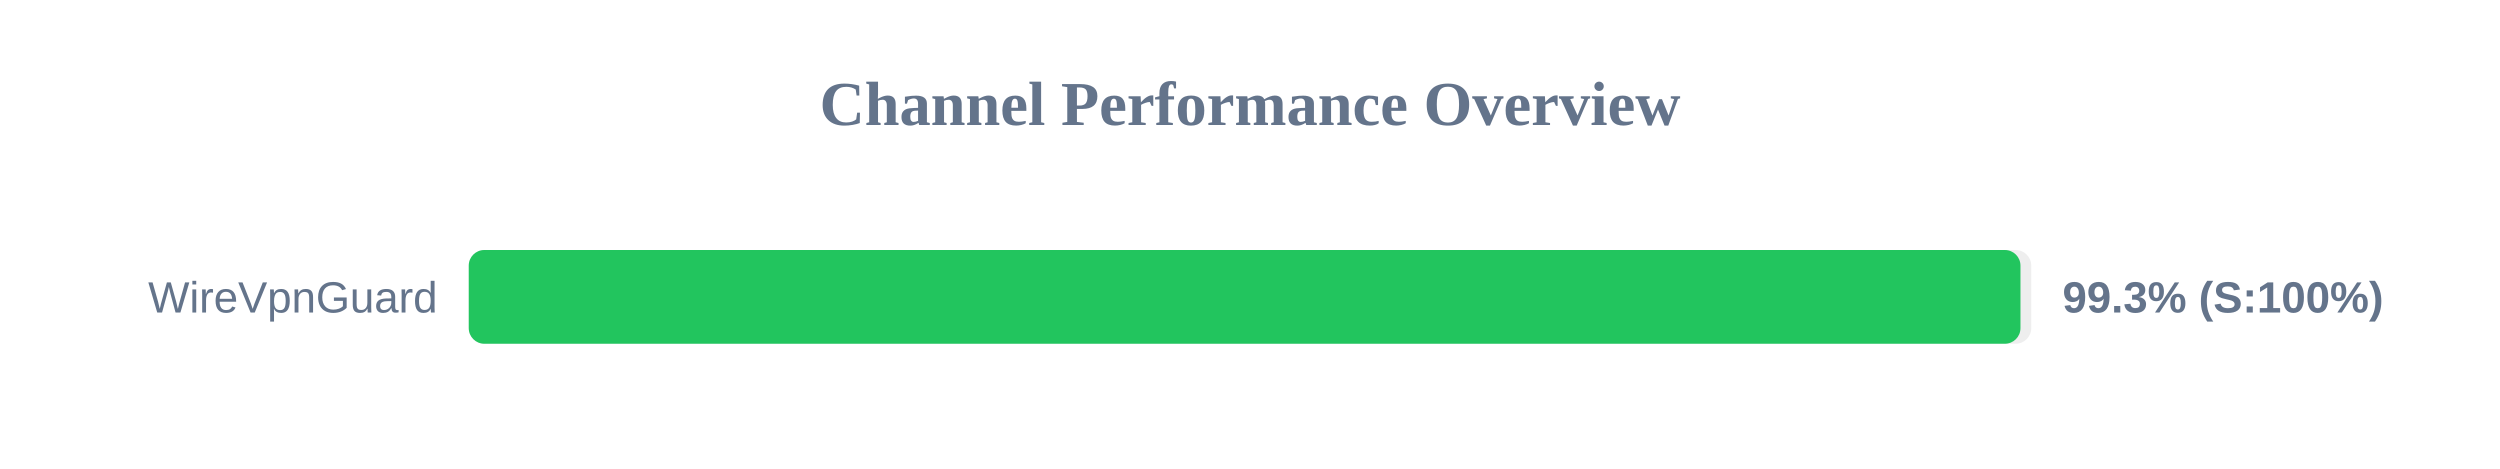
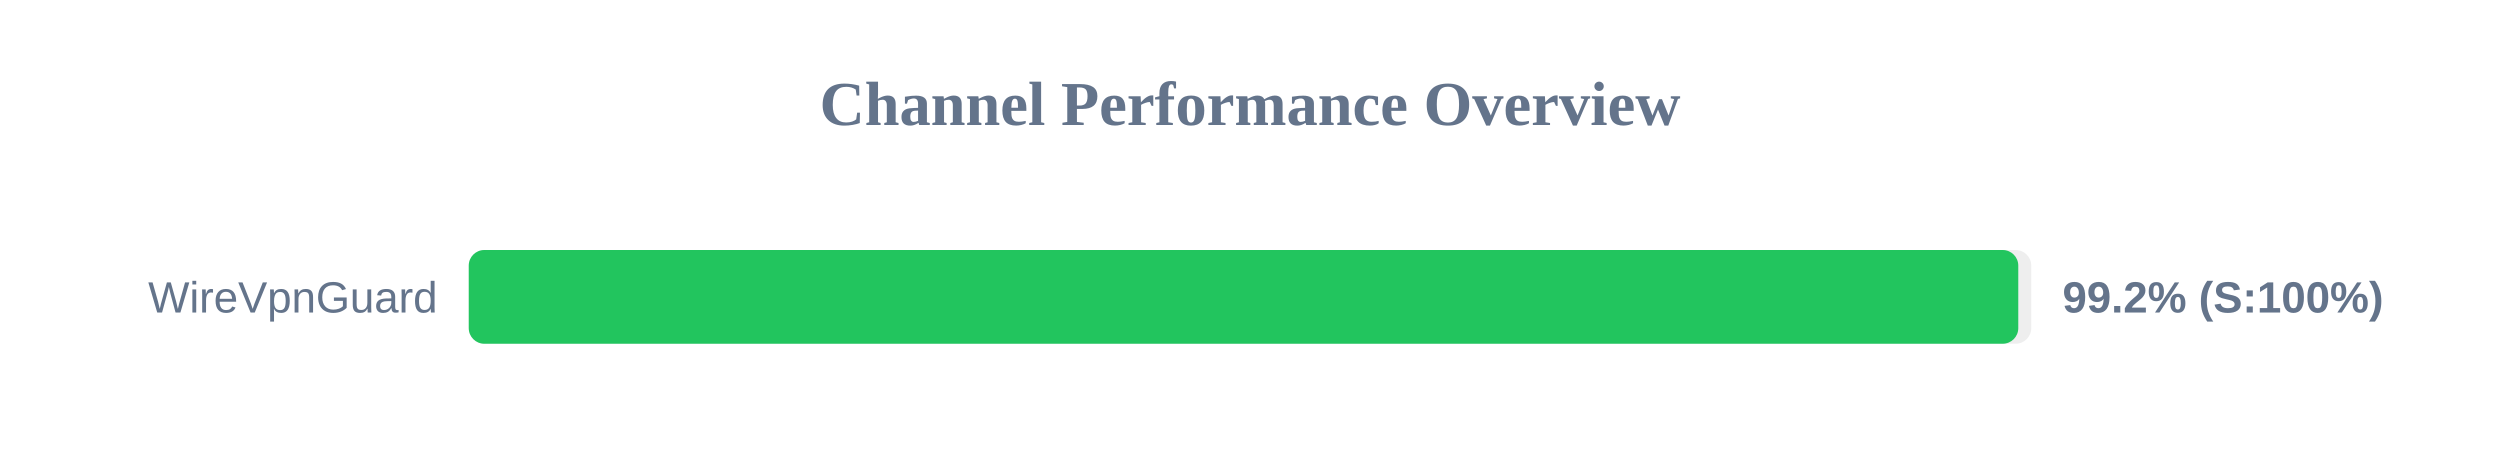
<svg xmlns="http://www.w3.org/2000/svg" width="800" height="150" version="1.1">
  <style>
        .row { font: 14px Arial; fill: #64748b; }
        .score { font: bold 14px Arial; fill: #64748b; }
    </style>
  <text x="400" y="40" text-anchor="middle" font-size="20px" font-weight="bold" fill="#64748b">Channel Performance Overview</text>
  <rect x="150" y="80" width="500" height="30" fill="#eee" rx="5" />
-   <rect x="150" y="80" width="496.55" height="30" fill="#22c55e" rx="5" />
+   <rect x="150" y="80" width="495.85" height="30" fill="#22c55e" rx="5" />
  <text x="140" y="100" text-anchor="end" class="row">WireVpnGuard</text>
-   <text x="660" y="100" text-anchor="start" class="score">99.3% (S:100%)</text>
+   <text x="660" y="100" text-anchor="start" class="score">99.2% (S:100%)</text>
</svg>
